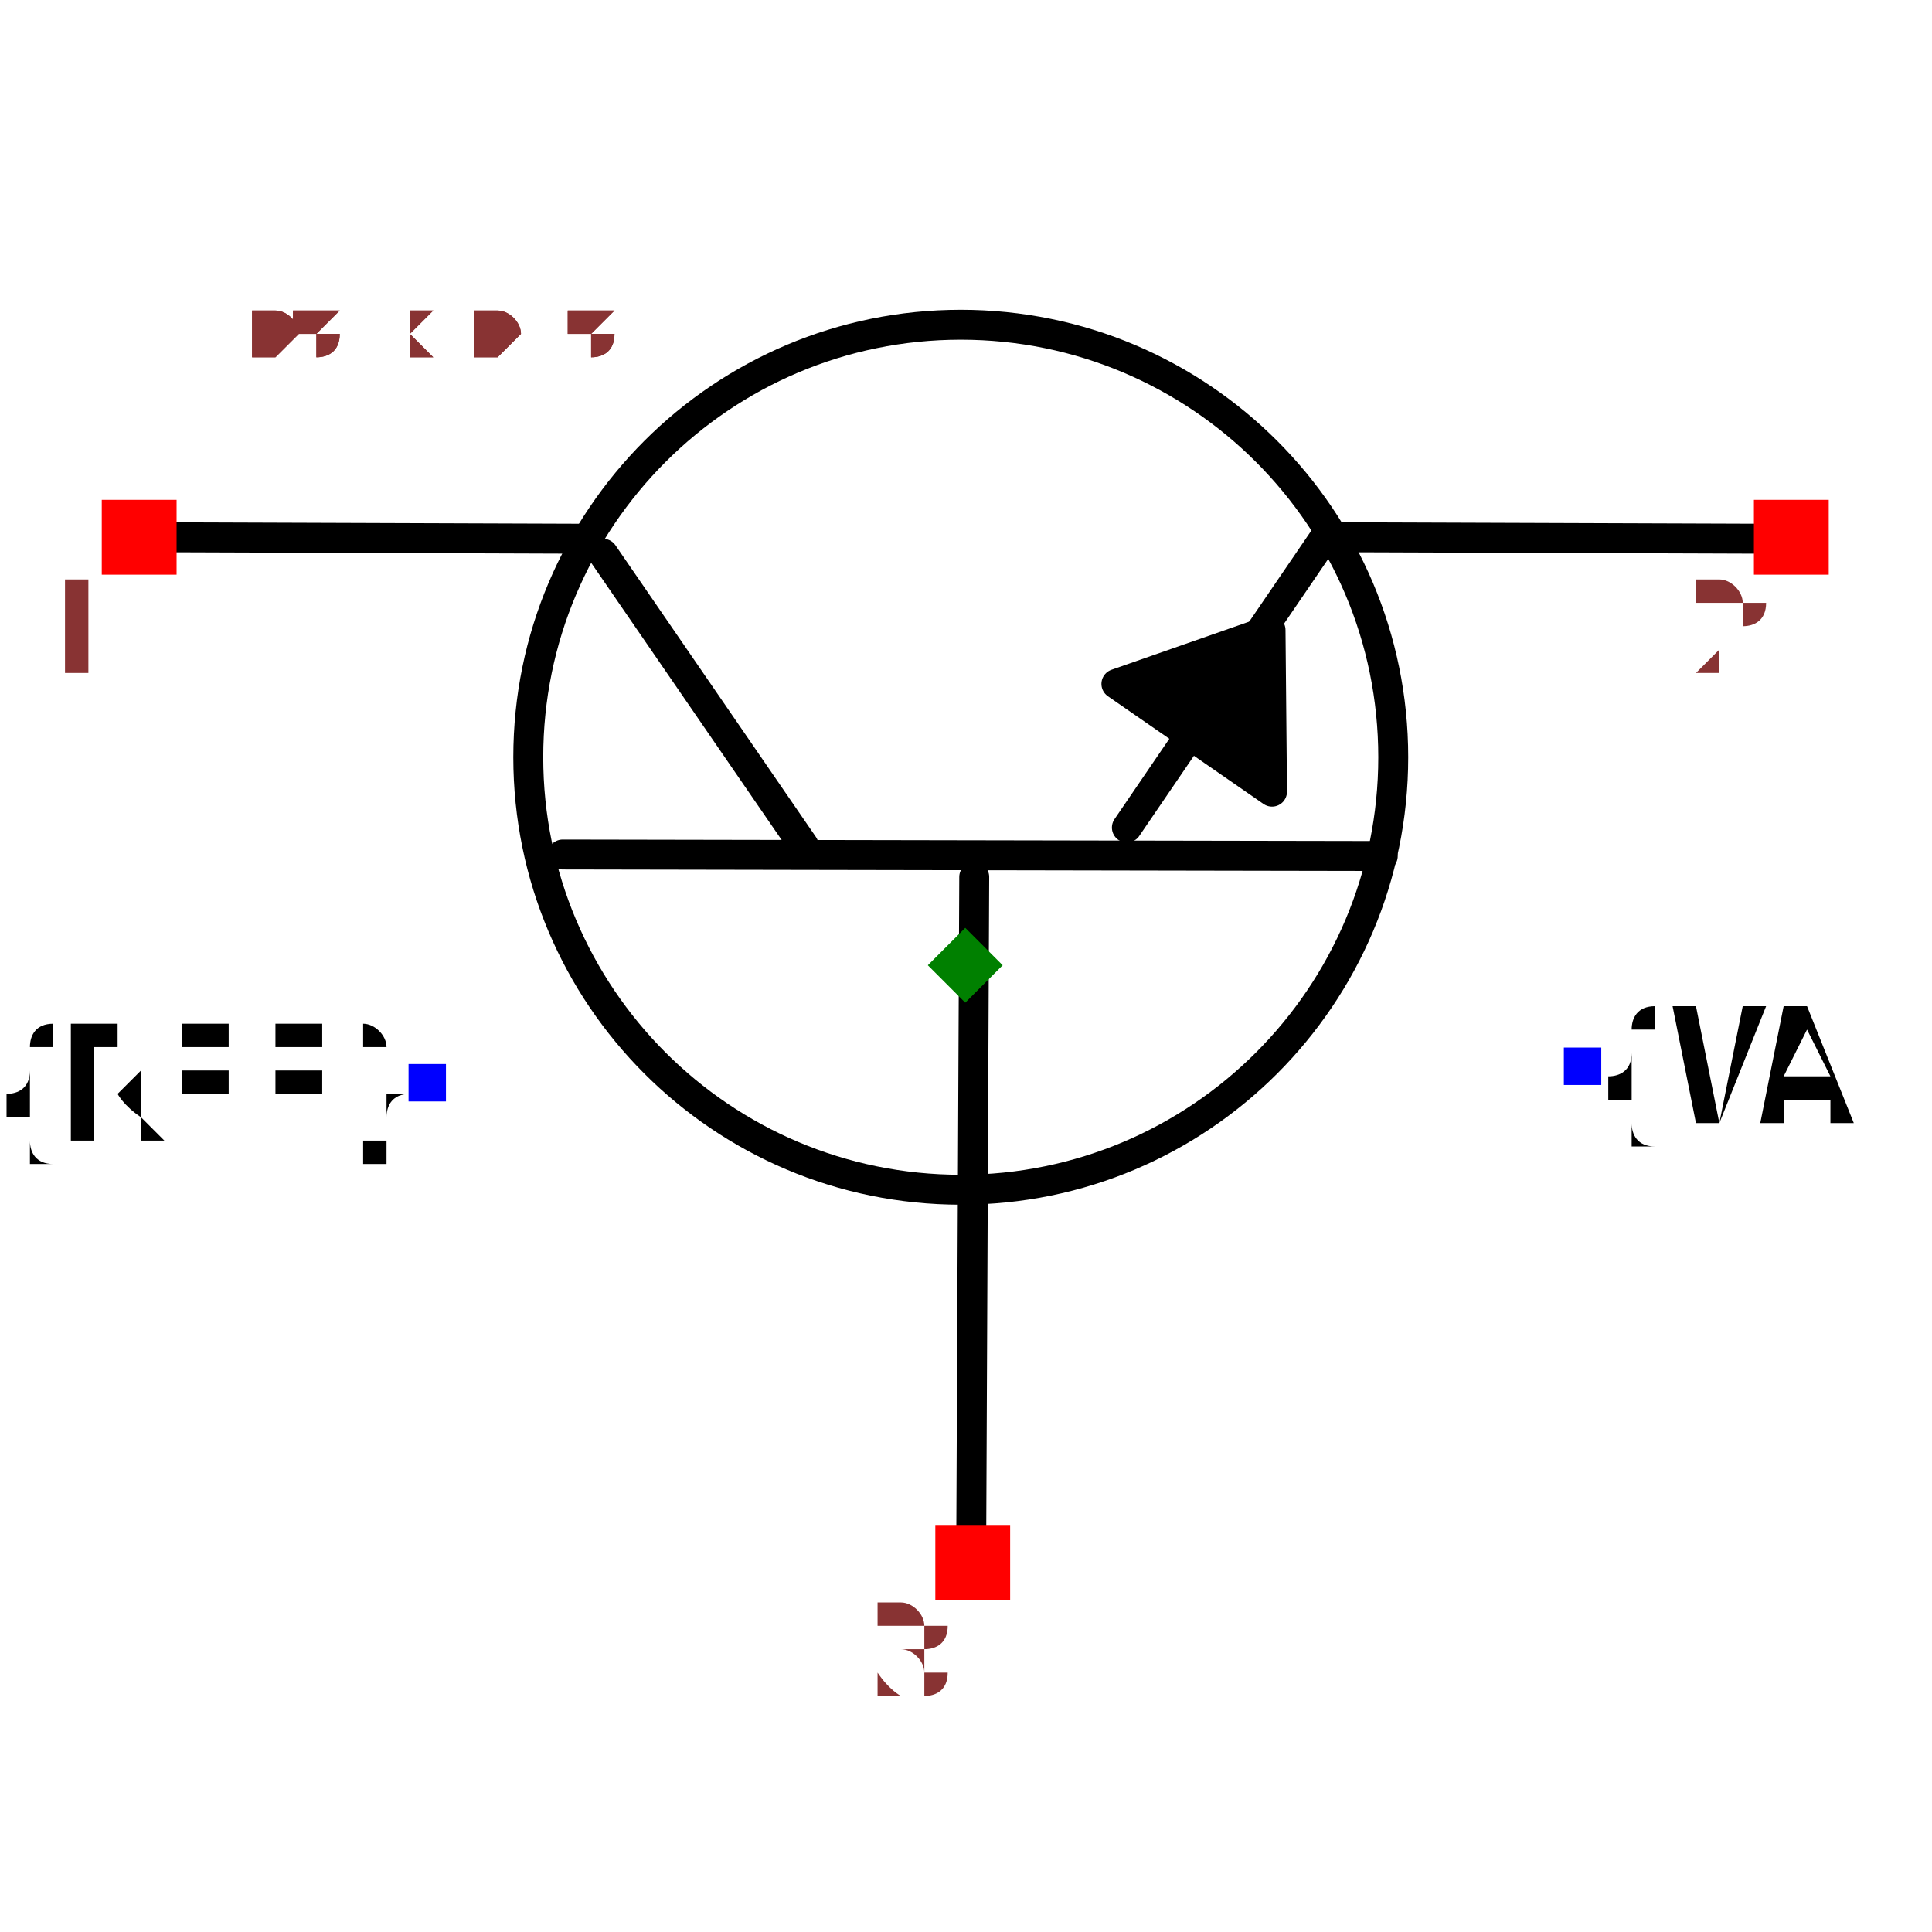
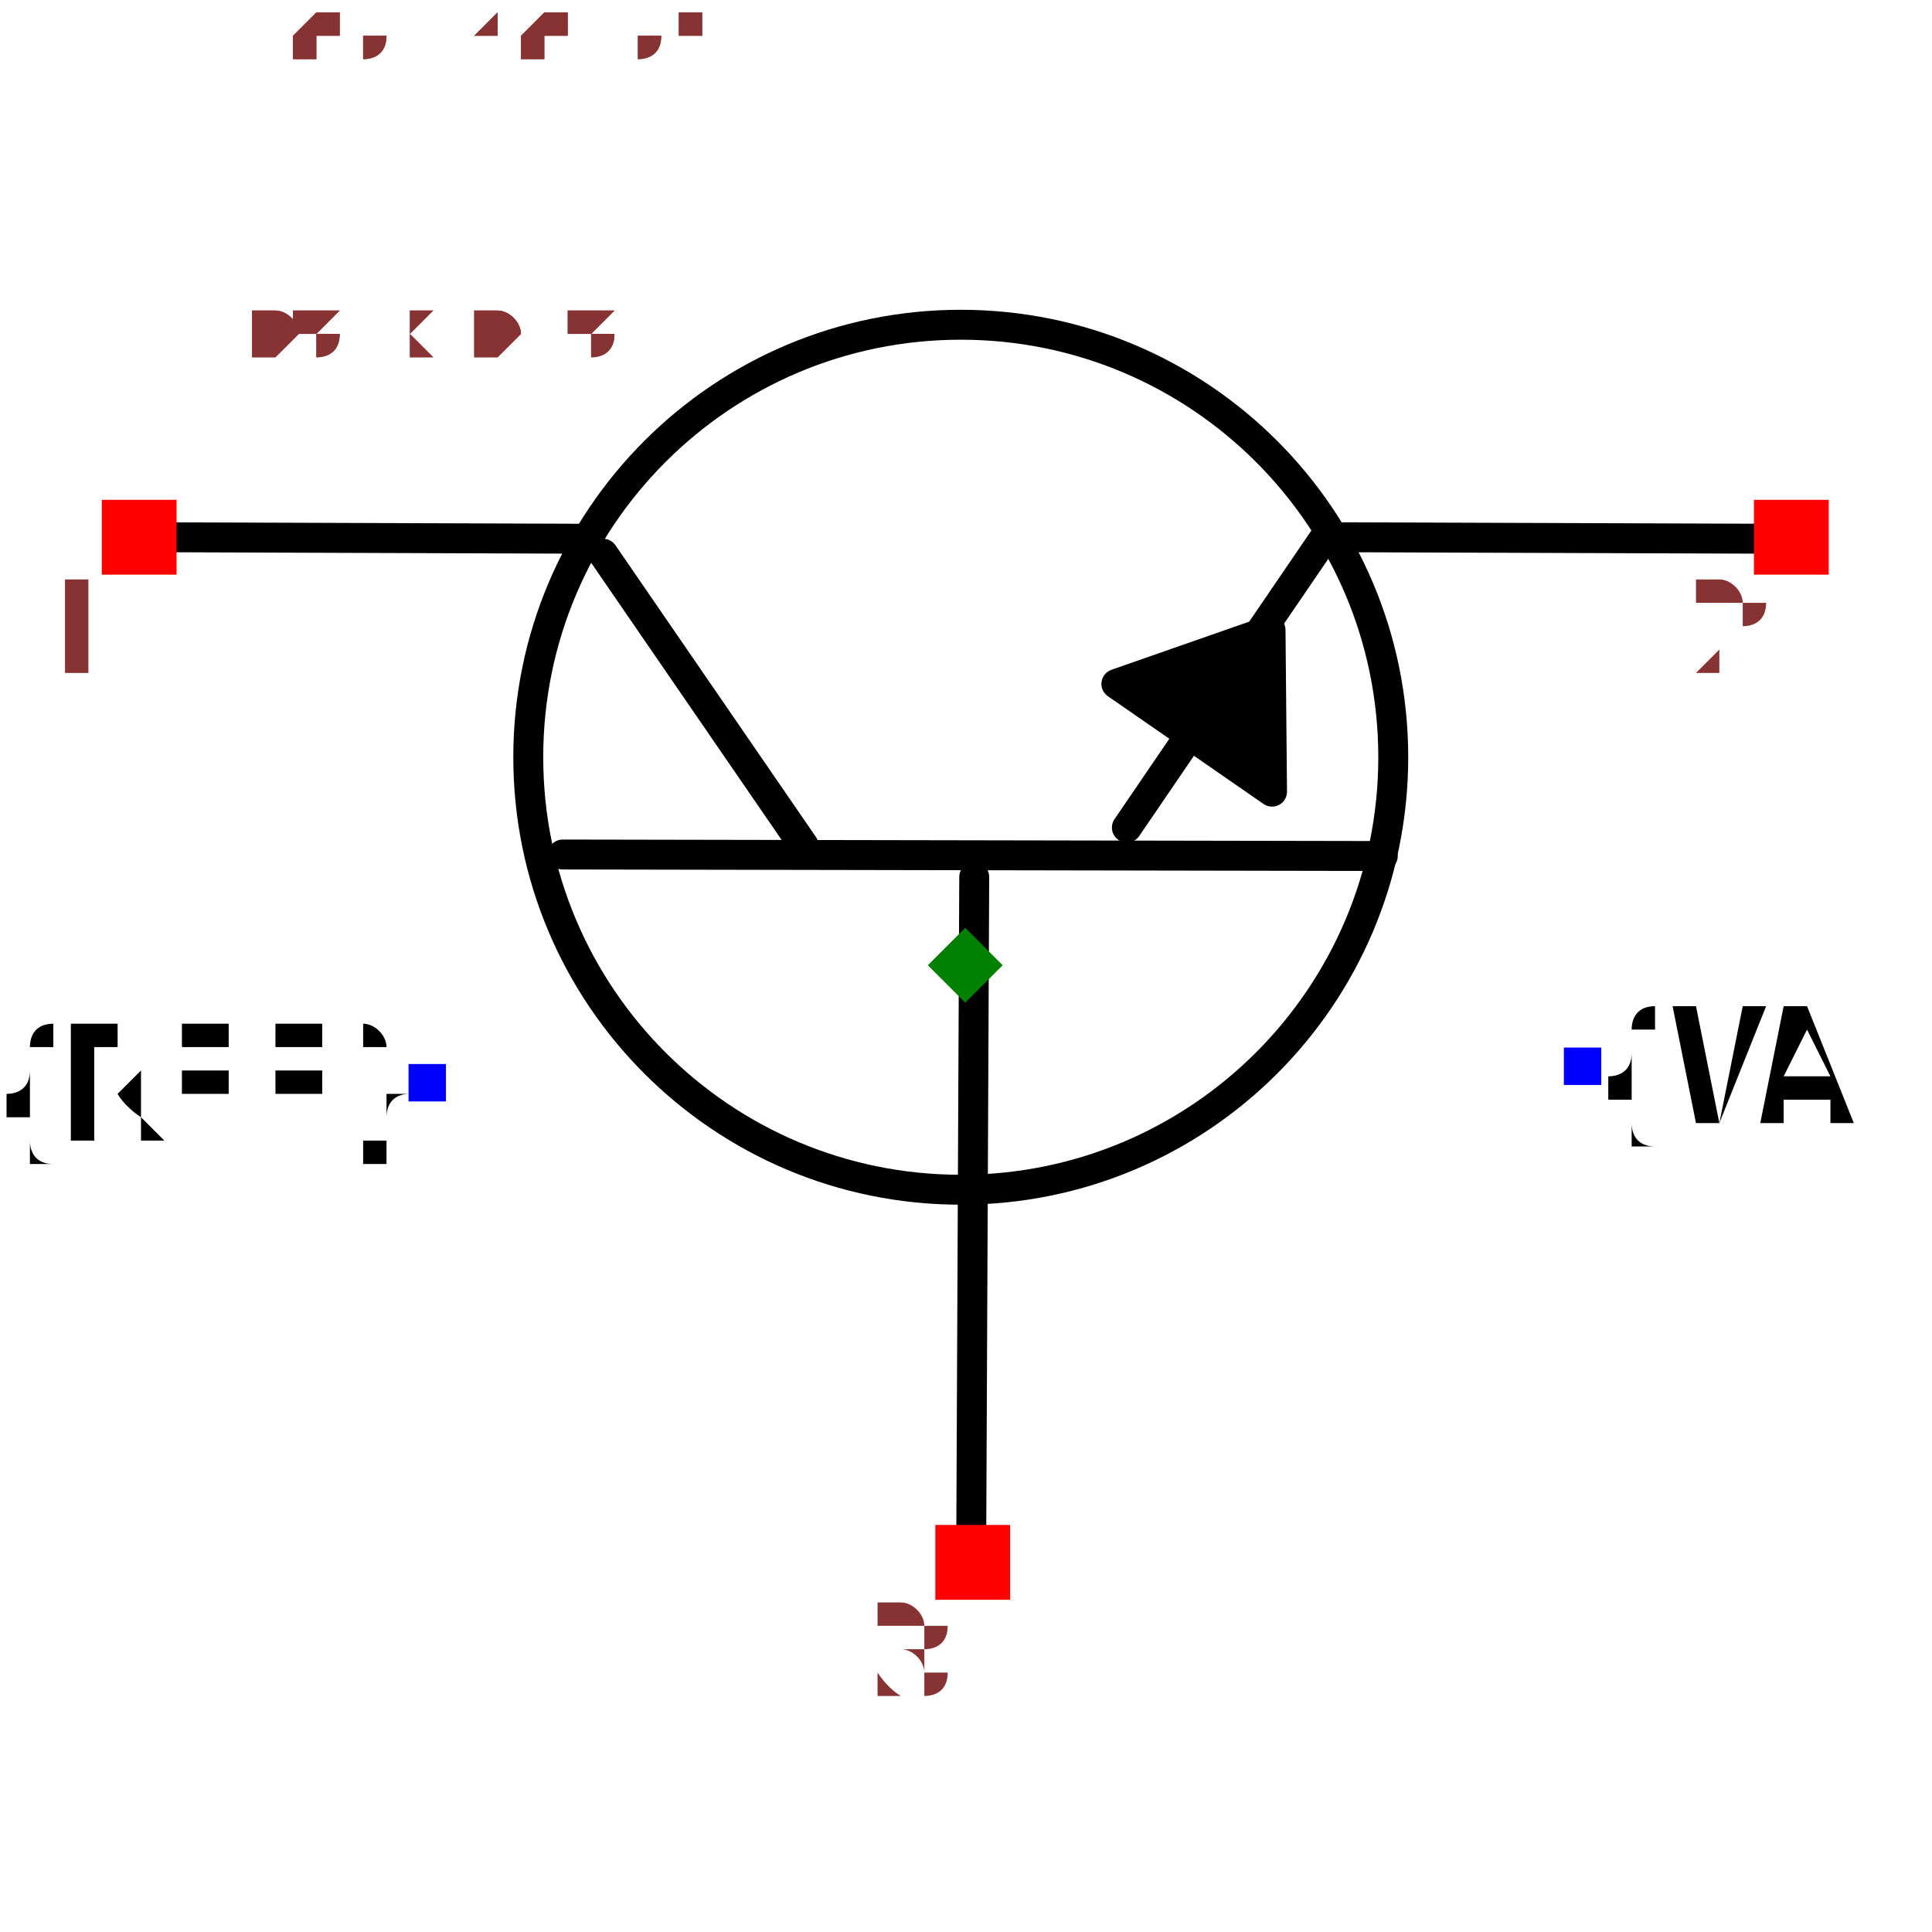
<svg xmlns="http://www.w3.org/2000/svg" width="150" height="150" viewBox="-0.645 -0.487 1.291 0.975">
  <path d="M0.004,0.385 L0.006,-0.059" fill="none" stroke="black" stroke-width="0.02" stroke-linecap="round" stroke-linejoin="round" />
  <path d="M-0.269,-0.074 L0.279,-0.073" fill="none" stroke="black" stroke-width="0.02" stroke-linecap="round" stroke-linejoin="round" />
  <path d="M-0.242,-0.275 L-0.108,-0.08" fill="none" stroke="black" stroke-width="0.02" stroke-linecap="round" stroke-linejoin="round" />
  <path d="M0.241,-0.287 L0.108,-0.092" fill="none" stroke="black" stroke-width="0.02" stroke-linecap="round" stroke-linejoin="round" />
  <path d="M-0.253,-0.285 L-0.538,-0.286" fill="none" stroke="black" stroke-width="0.02" stroke-linecap="round" stroke-linejoin="round" />
  <path d="M0.538,-0.285 L0.253,-0.286" fill="none" stroke="black" stroke-width="0.02" stroke-linecap="round" stroke-linejoin="round" />
  <path d="M0.101,-0.188 L0.205,-0.116 L0.204,-0.224 L0.101,-0.188" fill="black" stroke="black" stroke-width="0.02" stroke-linecap="round" stroke-linejoin="round" />
  <text x="-0.36" y="0.078" dx="0" dy="0.038" text-anchor="end" style="font: 0.1px monospace; fill: black">{REF}</text>
  <rect x="-0.372" y="0.066" width="0.025" height="0.025" fill="blue" />
  <text x="0.413" y="0.068" dx="0" dy="0.038" text-anchor="start" style="font: 0.1px monospace; fill: black">{VAL}</text>
  <rect x="0.4" y="0.055" width="0.025" height="0.025" fill="blue" />
  <circle cx="-0.003" cy="-0.139" r="0.289" fill="none" stroke="black" stroke-width="0.02" />
  <rect x="-0.577" y="-0.311" width="0.05" height="0.05" fill="red" />
  <text x="-0.592" y="-0.196" text-anchor="middle" style="font: 0.08px monospace; fill: #833;">1</text>
  <rect x="0.527" y="-0.311" width="0.05" height="0.05" fill="red" />
  <text x="0.512" y="-0.196" text-anchor="middle" style="font: 0.08px monospace; fill: #833;">2</text>
  <rect x="-0.02" y="0.374" width="0.05" height="0.05" fill="red" />
  <text x="-0.035" y="0.489" text-anchor="middle" style="font: 0.08px monospace; fill: #833;">3</text>
  <path d="M 1.3877787807814457e-16 -0.025 L 0.025 -1.1102230246251565e-16 L 1.3877787807814457e-16 0.025 L -0.025 -1.1102230246251565e-16 Z" fill="green" />
  <text x="-0.538" y="-0.406" style="font: 0.05px monospace; fill: #833;">1.08 x 0.81</text>
+   <text x="-0.538" y="-0.456" dy="-0.15" style="font: 0.05px monospace; fill: #833;">1 [collector]</text>
+   <text x="-0.538" y="-0.506" dy="-0.15" style="font: 0.05px monospace; fill: #833;">2 [emitter]</text>
+   <text x="-0.538" y="-0.556" dy="-0.15" style="font: 0.05px monospace; fill: #833;">3 [base]</text>
  <text x="-0.538" y="-0.406" style="font: 0.05px monospace; fill: #833;">1.08 x 0.81</text>
+   <text x="-0.538" y="-0.456" dy="-0.15" style="font: 0.05px monospace; fill: #833;">1 [collector]</text>
+   <text x="-0.538" y="-0.506" dy="-0.15" style="font: 0.05px monospace; fill: #833;">2 [emitter]</text>
+   <text x="-0.538" y="-0.556" dy="-0.15" style="font: 0.05px monospace; fill: #833;">3 [base]</text>
</svg>
